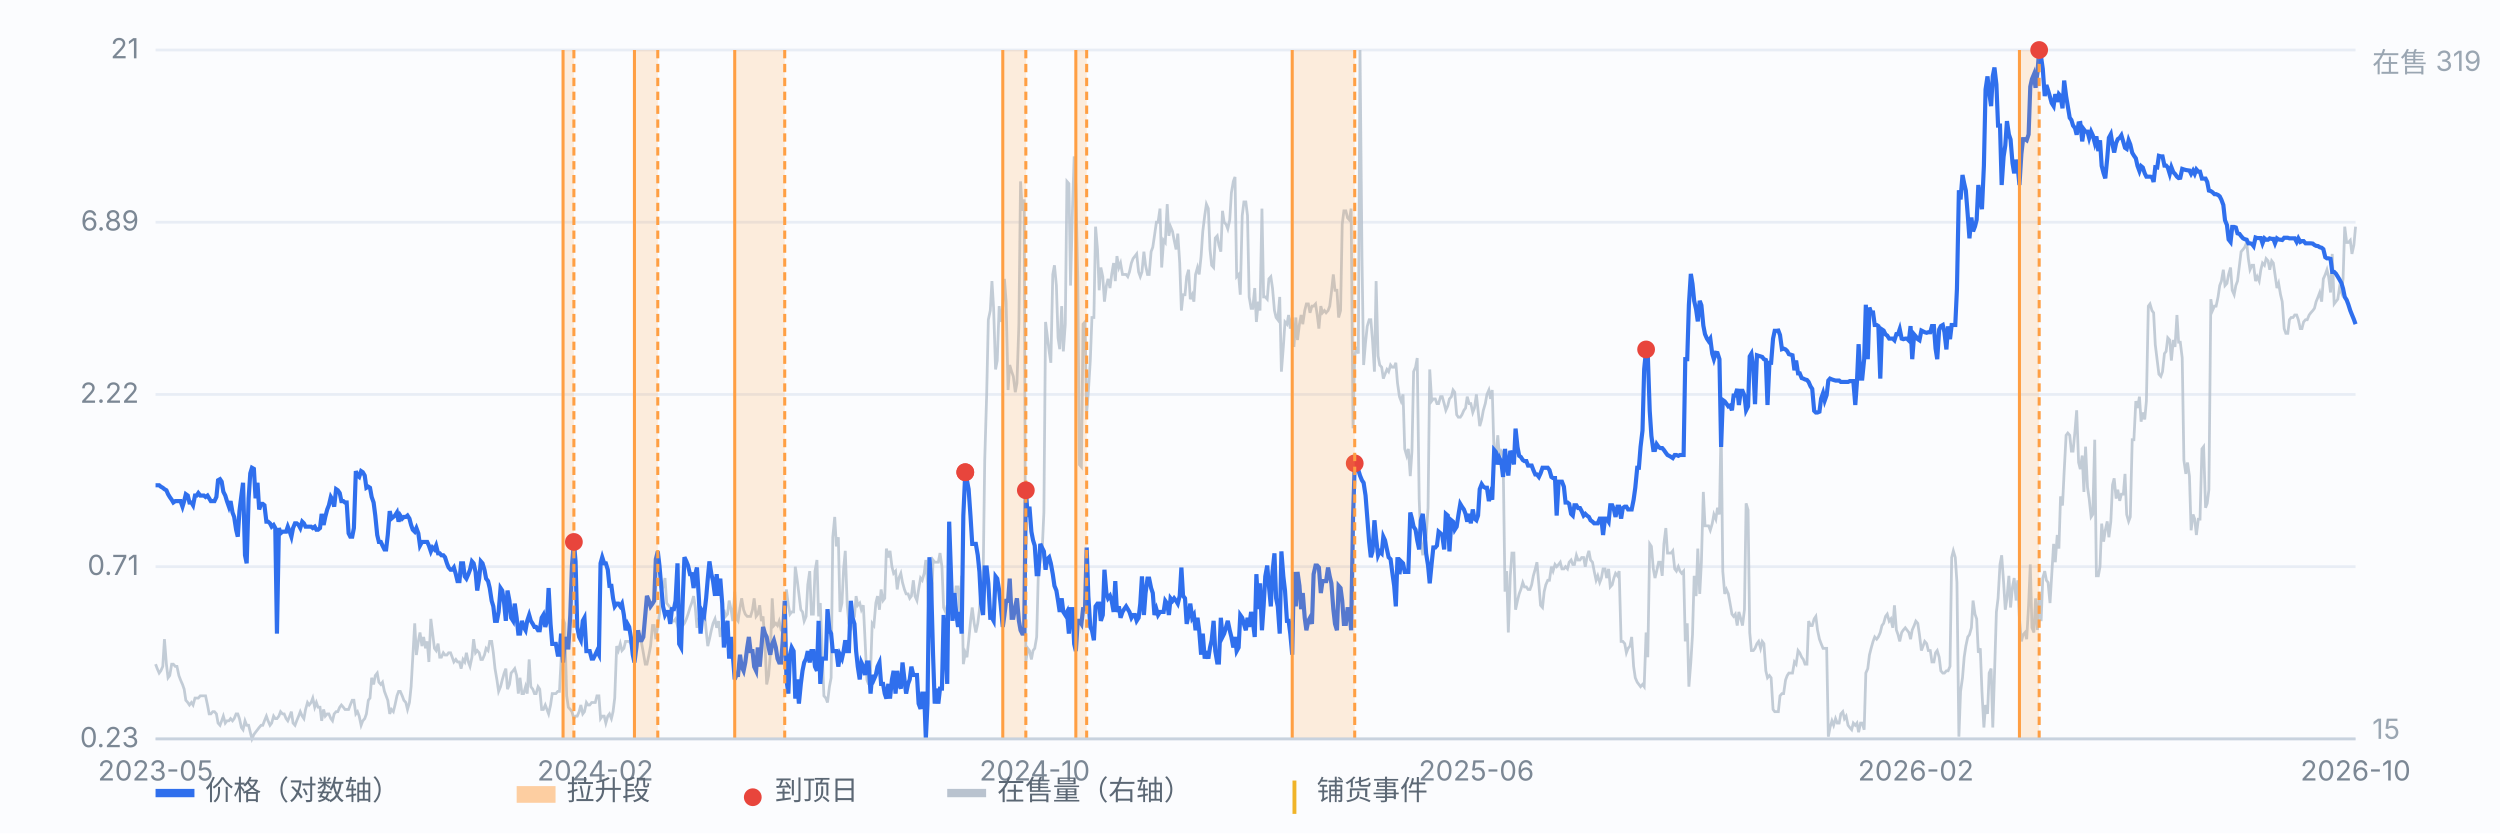
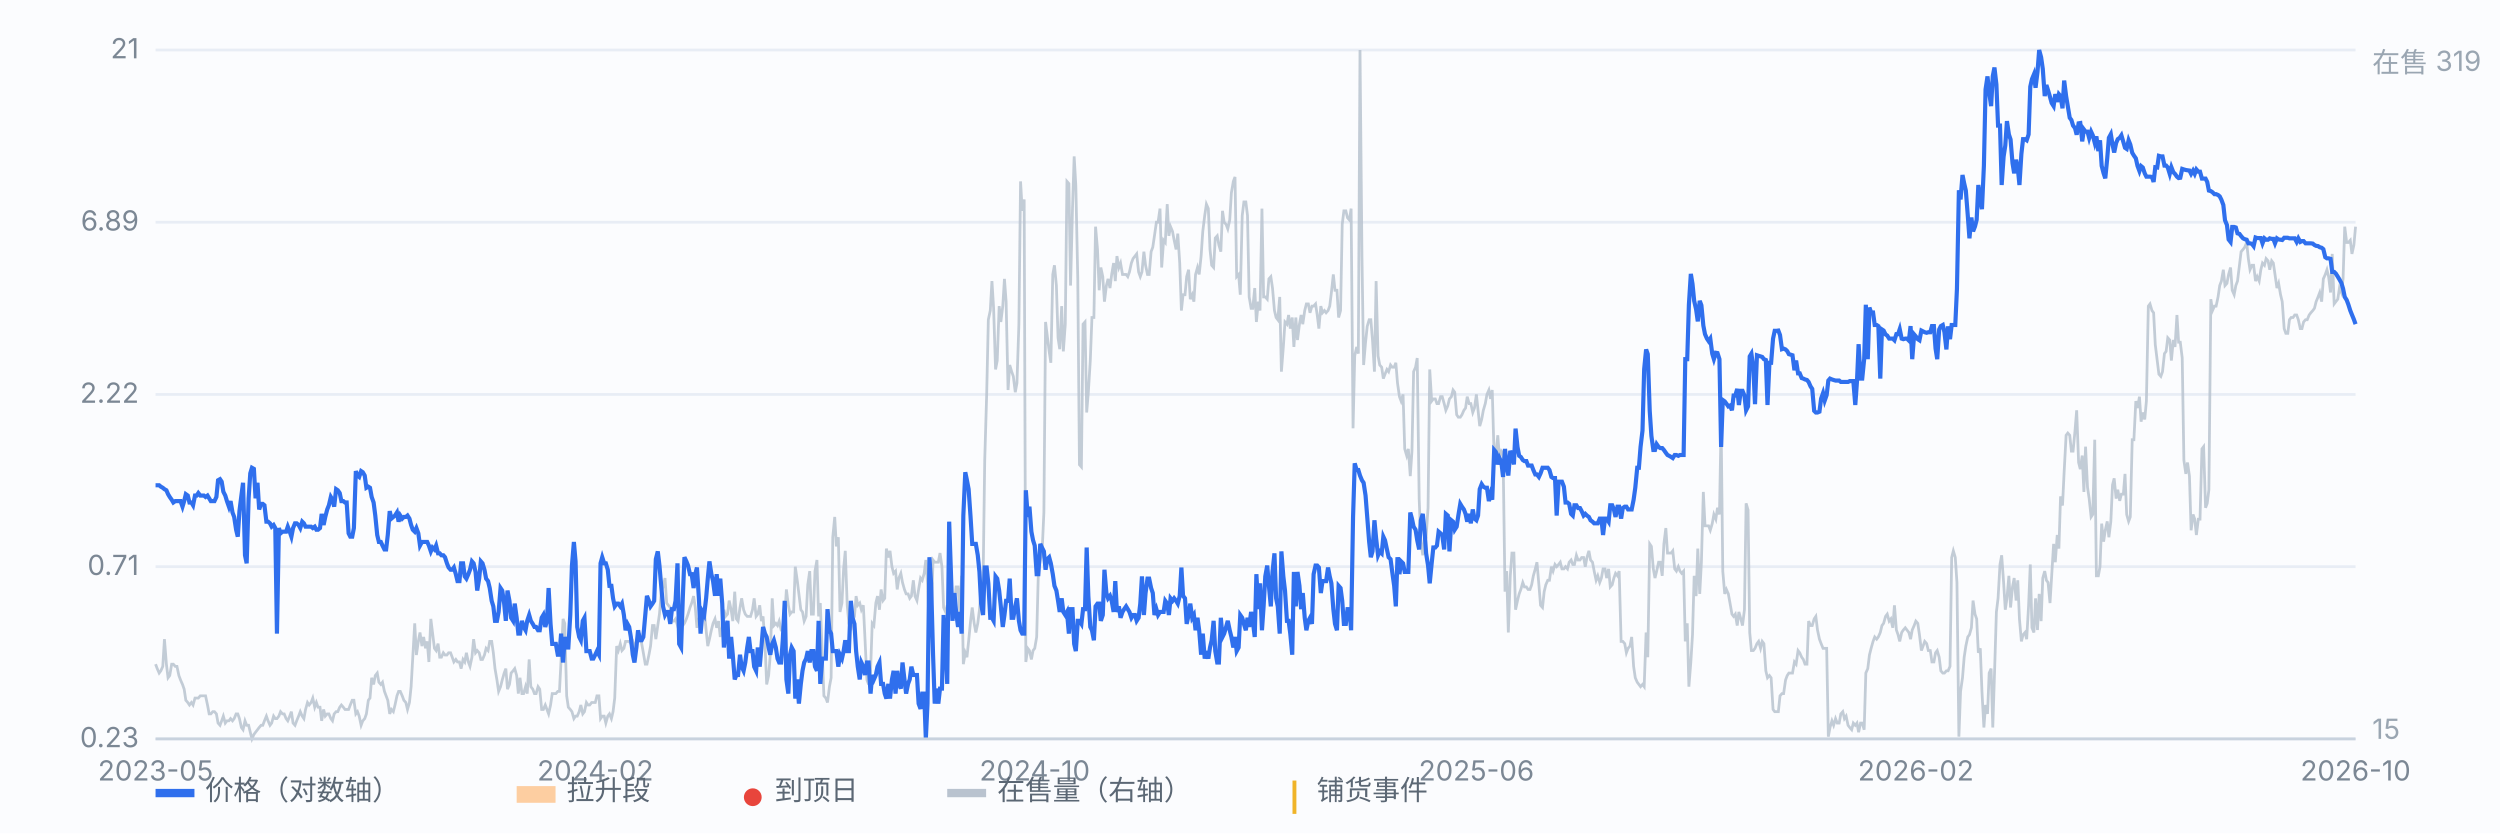
<svg xmlns="http://www.w3.org/2000/svg" viewBox="0 0 900 300" preserveAspectRatio="xMidYMid meet" style="width:100%;max-width:900px;height:auto;display:block" font-family="-apple-system,Segoe UI,Microsoft YaHei,sans-serif" font-size="10">
  <rect x="0" y="0" width="900" height="300" fill="#fbfcfe" />
  <line x1="56" y1="266.0" x2="848" y2="266.0" stroke="#e8edf5" stroke-width="1" />
  <text x="50" y="269.0" text-anchor="end" fill="#7b8794">0.23</text>
  <line x1="56" y1="204.0" x2="848" y2="204.0" stroke="#e8edf5" stroke-width="1" />
  <text x="50" y="207.0" text-anchor="end" fill="#7b8794">0.71</text>
  <line x1="56" y1="142.0" x2="848" y2="142.0" stroke="#e8edf5" stroke-width="1" />
  <text x="50" y="145.0" text-anchor="end" fill="#7b8794">2.22</text>
  <line x1="56" y1="80.0" x2="848" y2="80.0" stroke="#e8edf5" stroke-width="1" />
  <text x="50" y="83.0" text-anchor="end" fill="#7b8794">6.89</text>
  <line x1="56" y1="18.0" x2="848" y2="18.0" stroke="#e8edf5" stroke-width="1" />
  <text x="50" y="21.0" text-anchor="end" fill="#7b8794">21</text>
  <path d="M56.0 239.1 L56.6 240.7 L57.3 242.3 L57.9 241.5 L58.6 239.9 L59.2 230.1 L59.9 239.1 L60.5 244.0 L61.1 243.2 L61.8 239.1 L62.4 239.1 L63.1 239.9 L63.7 239.9 L64.4 243.2 L65.0 244.8 L65.7 246.4 L66.3 248.1 L66.9 252.1 L67.6 252.9 L68.2 253.8 L68.9 252.9 L69.5 253.8 L70.2 251.3 L70.8 251.3 L71.4 251.3 L72.1 250.5 L72.7 250.5 L73.4 250.5 L74.0 250.5 L74.7 253.8 L75.3 257.0 L75.9 257.0 L76.6 256.2 L77.2 256.2 L77.9 257.0 L78.5 260.3 L79.2 261.1 L79.8 259.5 L80.4 257.8 L81.1 260.3 L81.7 259.5 L82.4 259.5 L83.0 258.7 L83.7 259.5 L84.3 258.7 L85.0 257.0 L85.6 257.0 L86.2 258.7 L86.9 261.9 L87.5 262.7 L88.2 259.5 L88.8 261.1 L89.5 261.1 L90.1 263.6 L90.7 266.0 L91.4 264.4 L92.0 263.6 L92.7 262.7 L93.3 261.9 L94.0 261.1 L94.6 261.1 L95.2 259.5 L95.9 257.8 L96.5 259.5 L97.2 261.1 L97.8 260.3 L98.5 257.8 L99.1 258.7 L99.7 258.7 L100.4 257.8 L101.0 256.2 L101.7 257.0 L102.3 257.0 L103.0 258.7 L103.6 259.5 L104.3 257.8 L104.9 256.2 L105.5 260.3 L106.2 261.1 L106.8 259.5 L107.5 257.8 L108.1 256.2 L108.8 257.8 L109.4 258.7 L110.0 255.4 L110.7 252.9 L111.3 253.8 L112.0 252.9 L112.6 251.3 L113.3 254.6 L113.9 252.9 L114.5 254.6 L115.2 254.6 L115.8 259.5 L116.5 255.4 L117.1 257.8 L117.8 257.0 L118.4 257.0 L119.1 258.7 L119.7 259.5 L120.3 257.0 L121.0 256.2 L121.6 256.2 L122.3 254.6 L122.9 253.8 L123.6 254.6 L124.2 255.4 L124.8 255.4 L125.5 255.4 L126.1 253.8 L126.8 252.1 L127.4 252.1 L128.1 257.0 L128.7 256.2 L129.3 257.8 L130.0 261.1 L130.6 259.5 L131.3 258.7 L131.9 257.0 L132.6 252.1 L133.2 251.3 L133.8 244.0 L134.5 246.4 L135.1 243.2 L135.8 242.3 L136.4 245.6 L137.1 246.4 L137.7 245.6 L138.4 248.9 L139.0 250.5 L139.6 252.1 L140.3 257.0 L140.9 255.4 L141.6 256.2 L142.2 253.8 L142.9 250.5 L143.5 248.9 L144.1 248.9 L144.8 250.5 L145.4 252.1 L146.1 252.9 L146.7 255.4 L147.4 252.9 L148.0 247.2 L148.6 236.6 L149.3 224.4 L149.9 235.8 L150.6 230.9 L151.2 227.7 L151.9 232.6 L152.5 229.3 L153.2 233.4 L153.8 230.9 L154.4 238.3 L155.1 222.8 L155.7 227.7 L156.4 233.4 L157.0 234.2 L157.7 231.7 L158.3 236.6 L158.9 236.6 L159.6 235.0 L160.2 235.8 L160.9 235.8 L161.5 235.0 L162.2 235.0 L162.8 236.6 L163.4 238.3 L164.1 237.4 L164.7 238.3 L165.4 238.3 L166.0 240.7 L166.7 237.4 L167.3 238.3 L167.9 235.0 L168.6 238.3 L169.2 239.9 L169.9 236.6 L170.5 230.1 L171.2 235.0 L171.8 234.2 L172.5 235.0 L173.1 237.4 L173.7 237.4 L174.4 235.8 L175.0 233.4 L175.7 234.2 L176.3 230.9 L177.0 230.9 L177.6 235.0 L178.2 240.7 L178.9 244.8 L179.5 248.9 L180.2 247.2 L180.8 244.8 L181.5 242.3 L182.1 240.7 L182.7 248.1 L183.4 246.4 L184.0 242.3 L184.7 241.5 L185.3 240.7 L186.0 243.2 L186.6 249.7 L187.2 244.0 L187.9 249.7 L188.5 249.7 L189.2 247.2 L189.8 249.7 L190.5 237.4 L191.1 247.2 L191.8 248.1 L192.4 249.7 L193.0 249.7 L193.7 247.2 L194.3 248.1 L195.0 255.4 L195.6 255.4 L196.3 253.8 L196.9 255.4 L197.5 257.0 L198.2 253.8 L198.8 249.7 L199.5 249.7 L200.1 249.7 L200.8 248.9 L201.4 248.9 L202.0 237.4 L202.7 222.8 L203.3 224.4 L204.0 250.5 L204.6 254.6 L205.3 255.4 L205.9 256.2 L206.6 258.7 L207.2 257.8 L207.8 257.8 L208.5 256.2 L209.1 253.8 L209.8 257.0 L210.4 256.2 L211.1 252.9 L211.7 253.8 L212.3 253.8 L213.0 252.9 L213.6 252.9 L214.3 252.9 L214.9 250.5 L215.6 250.5 L216.2 258.7 L216.8 257.8 L217.5 257.8 L218.1 260.3 L218.8 257.8 L219.4 257.0 L220.1 258.7 L220.7 256.2 L221.3 251.3 L222.0 232.6 L222.6 234.2 L223.3 231.7 L223.9 234.2 L224.6 233.4 L225.2 230.9 L225.9 230.9 L226.5 230.9 L227.1 231.7 L227.8 230.9 L228.4 233.4 L229.1 230.9 L229.7 228.5 L230.4 228.5 L231.0 231.7 L231.6 235.0 L232.3 239.1 L232.9 239.1 L233.6 235.8 L234.2 232.6 L234.9 225.2 L235.5 225.2 L236.1 230.1 L236.8 225.2 L237.4 221.1 L238.1 213.0 L238.7 211.3 L239.4 208.1 L240.0 217.1 L240.6 217.9 L241.3 218.7 L241.9 223.6 L242.6 223.6 L243.2 222.8 L243.9 225.2 L244.5 222.8 L245.2 221.9 L245.8 225.2 L246.4 224.4 L247.1 222.8 L247.7 221.1 L248.4 218.7 L249.0 217.1 L249.7 214.6 L250.3 218.7 L250.9 226.0 L251.6 222.8 L252.2 222.8 L252.9 220.3 L253.5 219.5 L254.2 226.8 L254.8 232.6 L255.4 230.1 L256.1 226.8 L256.7 224.4 L257.4 222.8 L258.0 226.0 L258.7 223.6 L259.3 229.3 L260.0 226.0 L260.6 219.5 L261.2 221.9 L261.9 221.1 L262.5 216.2 L263.2 219.5 L263.8 223.6 L264.5 213.0 L265.1 222.8 L265.7 223.6 L266.4 218.7 L267.0 215.4 L267.7 219.5 L268.3 221.1 L269.0 221.9 L269.6 221.9 L270.2 221.9 L270.9 219.5 L271.5 215.4 L272.2 221.9 L272.8 221.1 L273.5 217.9 L274.1 223.6 L274.7 221.9 L275.4 231.7 L276.0 246.4 L276.7 243.2 L277.3 235.8 L278.0 215.4 L278.6 225.2 L279.3 224.4 L279.9 225.2 L280.5 223.6 L281.2 226.8 L281.8 226.8 L282.5 221.9 L283.1 212.2 L283.8 217.9 L284.4 221.1 L285.0 220.3 L285.7 220.3 L286.3 204.0 L287.0 208.9 L287.6 213.8 L288.3 219.5 L288.9 220.3 L289.5 223.6 L290.2 221.9 L290.8 210.5 L291.5 205.6 L292.1 221.1 L292.8 221.1 L293.4 205.6 L294.1 201.6 L294.7 221.9 L295.3 217.1 L296.0 235.0 L296.6 250.5 L297.3 251.3 L297.9 252.9 L298.6 247.2 L299.2 244.0 L299.8 193.4 L300.5 186.1 L301.1 196.7 L301.8 193.4 L302.4 220.3 L303.1 217.1 L303.7 204.8 L304.3 198.3 L305.0 217.9 L305.6 224.4 L306.3 226.8 L306.9 223.6 L307.6 221.9 L308.2 214.6 L308.8 217.9 L309.5 217.1 L310.1 219.5 L310.8 217.9 L311.4 230.1 L312.1 244.8 L312.7 246.4 L313.4 241.5 L314.0 224.4 L314.6 225.2 L315.3 217.1 L315.9 214.6 L316.6 219.5 L317.2 212.2 L317.9 216.2 L318.5 215.4 L319.1 197.5 L319.8 200.7 L320.4 198.3 L321.1 204.0 L321.7 206.4 L322.4 205.6 L323.0 212.2 L323.6 208.1 L324.3 206.4 L324.9 209.7 L325.6 212.2 L326.2 213.8 L326.9 213.8 L327.5 215.4 L328.1 214.6 L328.8 208.9 L329.4 214.6 L330.1 216.2 L330.7 212.2 L331.4 208.1 L332.0 208.9 L332.7 206.4 L333.3 201.6 L333.9 209.7 L334.6 228.5 L335.2 223.6 L335.9 201.6 L336.5 202.4 L337.2 202.4 L337.8 202.4 L338.4 199.1 L339.1 204.0 L339.7 218.7 L340.4 220.3 L341.0 217.9 L341.7 221.1 L342.3 217.9 L342.9 214.6 L343.6 217.1 L344.2 211.3 L344.9 211.3 L345.5 220.3 L346.2 207.3 L346.8 239.1 L347.5 235.0 L348.1 236.6 L348.7 230.9 L349.4 223.6 L350.0 218.7 L350.7 224.4 L351.3 227.7 L352.0 224.4 L352.6 219.5 L353.2 212.2 L353.9 209.7 L354.5 165.7 L355.2 142.0 L355.8 115.1 L356.5 111.8 L357.1 101.2 L357.7 111.0 L358.4 133.0 L359.0 129.8 L359.7 110.2 L360.3 115.9 L361.0 110.2 L361.6 100.4 L362.2 108.6 L362.9 140.4 L363.5 131.4 L364.2 133.8 L364.8 135.5 L365.5 141.2 L366.1 137.9 L366.8 116.7 L367.4 65.3 L368.0 75.9 L368.7 71.8 L369.3 238.3 L370.0 233.4 L370.6 234.2 L371.3 237.4 L371.9 234.2 L372.5 233.4 L373.2 229.3 L373.8 206.4 L374.5 201.6 L375.1 199.9 L375.8 184.4 L376.4 115.9 L377.0 120.8 L377.7 126.5 L378.3 130.6 L379.0 98.8 L379.6 95.5 L380.3 102.8 L380.9 121.6 L381.5 125.7 L382.2 110.2 L382.8 126.5 L383.5 116.7 L384.1 65.3 L384.8 66.1 L385.4 102.8 L386.1 75.1 L386.7 56.3 L387.3 66.9 L388.0 100.4 L388.6 167.3 L389.3 168.1 L389.9 116.7 L390.6 115.9 L391.2 148.5 L391.8 141.2 L392.5 129.8 L393.1 114.3 L393.8 114.3 L394.4 81.6 L395.1 89.8 L395.7 104.5 L396.3 96.3 L397.0 99.6 L397.6 108.6 L398.3 102.8 L398.9 100.4 L399.6 103.7 L400.2 98.8 L400.9 94.7 L401.5 101.2 L402.1 92.2 L402.8 96.3 L403.4 94.7 L404.1 98.8 L404.7 98.8 L405.4 98.8 L406.0 99.6 L406.6 97.9 L407.3 94.7 L407.9 93.1 L408.6 92.2 L409.2 91.4 L409.9 97.9 L410.5 99.6 L411.1 97.9 L411.8 90.6 L412.4 95.5 L413.1 98.8 L413.7 98.8 L414.4 90.6 L415.0 89.0 L415.6 84.9 L416.3 80.0 L416.9 80.0 L417.6 75.1 L418.2 96.3 L418.9 86.5 L419.5 87.3 L420.2 73.5 L420.8 84.9 L421.4 81.6 L422.1 83.3 L422.7 86.5 L423.4 89.8 L424.0 84.1 L424.7 94.7 L425.3 111.8 L425.9 106.1 L426.6 106.1 L427.2 99.6 L427.9 97.1 L428.5 107.7 L429.2 106.1 L429.8 108.6 L430.4 98.8 L431.1 96.3 L431.7 98.8 L432.4 92.2 L433.0 83.3 L433.7 77.6 L434.3 73.5 L435.0 75.1 L435.6 89.8 L436.2 95.5 L436.9 96.3 L437.5 85.7 L438.2 84.9 L438.8 88.2 L439.5 90.6 L440.1 75.9 L440.7 80.0 L441.4 80.8 L442.0 82.4 L442.7 79.2 L443.3 69.4 L444.0 65.3 L444.6 63.7 L445.2 99.6 L445.9 98.8 L446.5 106.1 L447.2 77.6 L447.8 72.7 L448.5 72.7 L449.1 77.6 L449.7 106.9 L450.4 111.0 L451.0 111.0 L451.7 103.7 L452.3 115.9 L453.0 108.6 L453.6 111.8 L454.3 75.1 L454.9 106.9 L455.5 106.9 L456.2 107.7 L456.8 100.4 L457.5 99.6 L458.1 103.7 L458.8 111.8 L459.4 114.3 L460.0 115.1 L460.7 106.9 L461.3 133.8 L462.0 124.9 L462.6 115.9 L463.3 116.7 L463.9 113.4 L464.5 118.3 L465.2 114.3 L465.8 124.9 L466.5 114.3 L467.1 122.4 L467.8 116.7 L468.4 113.4 L469.0 116.7 L469.7 111.8 L470.3 109.4 L471.0 109.4 L471.6 112.6 L472.3 110.2 L472.9 110.2 L473.6 109.4 L474.2 113.4 L474.8 118.3 L475.5 110.2 L476.1 112.6 L476.8 111.8 L477.4 112.6 L478.1 111.8 L478.7 110.2 L479.3 105.3 L480.0 98.8 L480.6 104.5 L481.3 104.5 L481.9 114.3 L482.6 111.8 L483.2 80.8 L483.8 75.9 L484.5 75.9 L485.1 78.4 L485.8 79.2 L486.4 75.1 L487.1 154.2 L487.7 128.1 L488.4 124.9 L489.0 127.3 L489.6 18.0 L490.3 92.2 L490.9 131.4 L491.6 123.2 L492.2 117.5 L492.9 115.1 L493.5 115.1 L494.1 122.4 L494.8 133.8 L495.4 101.2 L496.1 128.1 L496.7 131.4 L497.4 132.2 L498.0 136.3 L498.6 134.7 L499.3 133.0 L499.9 133.8 L500.6 131.4 L501.2 132.2 L501.9 132.2 L502.5 130.6 L503.1 137.9 L503.8 142.8 L504.4 144.4 L505.1 142.0 L505.7 161.6 L506.4 164.0 L507.0 161.6 L507.7 171.4 L508.3 162.4 L508.9 133.8 L509.6 132.2 L510.2 128.9 L510.9 179.5 L511.5 195.0 L512.2 199.9 L512.8 193.4 L513.4 193.4 L514.1 182.8 L514.7 133.0 L515.4 144.4 L516.0 143.6 L516.7 143.6 L517.3 145.3 L517.9 145.3 L518.6 142.8 L519.2 142.8 L519.9 145.3 L520.5 147.7 L521.2 146.1 L521.8 143.6 L522.5 142.8 L523.1 140.4 L523.7 141.2 L524.4 149.3 L525.0 150.2 L525.7 150.2 L526.3 149.3 L527.0 147.7 L527.6 146.9 L528.2 142.8 L528.9 145.3 L529.5 145.3 L530.2 148.5 L530.8 146.9 L531.5 142.0 L532.1 147.7 L532.7 153.4 L533.4 151.0 L534.0 147.7 L534.7 145.3 L535.3 142.0 L536.0 140.4 L536.6 143.6 L537.2 140.4 L537.9 164.8 L538.5 164.0 L539.2 156.7 L539.8 164.8 L540.5 162.4 L541.1 163.2 L541.8 213.0 L542.4 205.6 L543.0 227.7 L543.7 207.3 L544.3 199.1 L545.0 199.1 L545.6 219.5 L546.3 216.2 L546.9 213.8 L547.5 212.2 L548.2 209.7 L548.8 211.3 L549.5 211.3 L550.1 212.2 L550.8 212.2 L551.4 210.5 L552.0 207.3 L552.7 204.8 L553.3 202.4 L554.0 210.5 L554.6 217.9 L555.3 218.7 L555.9 213.0 L556.5 210.5 L557.2 208.9 L557.8 208.9 L558.5 204.0 L559.1 205.6 L559.8 203.2 L560.4 204.0 L561.1 203.2 L561.7 202.4 L562.3 204.8 L563.0 204.8 L563.6 204.0 L564.3 204.8 L564.9 202.4 L565.6 201.6 L566.2 203.2 L566.8 203.2 L567.5 199.9 L568.1 201.6 L568.8 201.6 L569.4 200.7 L570.1 200.7 L570.7 204.0 L571.3 200.7 L572.0 198.3 L572.6 201.6 L573.3 202.4 L573.9 205.6 L574.6 208.9 L575.2 207.3 L575.9 209.7 L576.5 208.1 L577.1 204.8 L577.8 204.8 L578.4 208.1 L579.1 204.8 L579.7 211.3 L580.4 210.5 L581.0 208.1 L581.6 206.4 L582.3 207.3 L582.9 205.6 L583.6 230.9 L584.2 230.9 L584.9 231.7 L585.5 235.0 L586.1 233.4 L586.8 232.6 L587.4 229.3 L588.1 239.9 L588.7 244.0 L589.4 245.6 L590.0 246.4 L590.6 247.2 L591.3 246.4 L591.9 247.2 L592.6 227.7 L593.2 236.6 L593.9 195.8 L594.5 196.7 L595.2 204.8 L595.8 208.1 L596.4 205.6 L597.1 202.4 L597.7 202.4 L598.4 207.3 L599.0 195.8 L599.7 190.1 L600.3 199.1 L600.9 199.1 L601.6 199.1 L602.2 198.3 L602.9 204.8 L603.5 205.6 L604.2 204.0 L604.8 205.6 L605.4 206.4 L606.1 205.6 L606.7 230.9 L607.4 224.4 L608.0 247.2 L608.7 238.3 L609.3 228.5 L609.9 207.3 L610.6 214.6 L611.2 197.5 L611.9 213.8 L612.5 202.4 L613.2 177.1 L613.8 189.3 L614.5 189.3 L615.1 189.3 L615.7 190.9 L616.4 188.5 L617.0 185.2 L617.7 186.9 L618.3 182.8 L619.0 185.2 L619.6 152.6 L620.2 205.6 L620.9 213.8 L621.5 212.2 L622.2 213.8 L622.8 217.1 L623.5 221.1 L624.1 221.9 L624.7 221.1 L625.4 225.2 L626.0 220.3 L626.7 222.8 L627.3 225.2 L628.0 219.5 L628.6 181.2 L629.3 183.6 L629.9 227.7 L630.5 234.2 L631.2 234.2 L631.8 233.4 L632.5 231.7 L633.1 230.9 L633.8 233.4 L634.4 230.9 L635.0 231.7 L635.7 241.5 L636.3 244.0 L637.0 243.2 L637.6 244.0 L638.3 255.4 L638.9 256.2 L639.5 256.2 L640.2 256.2 L640.8 250.5 L641.5 249.7 L642.1 249.7 L642.8 244.8 L643.4 243.2 L644.0 242.3 L644.7 242.3 L645.3 242.3 L646.0 238.3 L646.6 239.1 L647.3 234.2 L647.9 235.0 L648.6 236.6 L649.2 237.4 L649.8 239.1 L650.5 239.1 L651.1 223.6 L651.8 225.2 L652.4 225.2 L653.1 222.8 L653.7 221.9 L654.3 226.8 L655.0 230.1 L655.6 231.7 L656.3 233.4 L656.9 233.4 L657.6 233.4 L658.2 265.2 L658.8 261.9 L659.5 259.5 L660.1 261.1 L660.8 258.7 L661.4 260.3 L662.1 260.3 L662.7 257.0 L663.4 256.2 L664.0 258.7 L664.6 257.8 L665.3 261.1 L665.9 261.9 L666.6 262.7 L667.2 260.3 L667.9 261.1 L668.5 260.3 L669.1 263.6 L669.8 260.3 L670.4 260.3 L671.1 262.7 L671.7 242.3 L672.4 240.7 L673.0 235.8 L673.6 233.4 L674.3 230.9 L674.9 229.3 L675.6 230.1 L676.2 229.3 L676.9 227.7 L677.5 225.2 L678.1 224.4 L678.8 221.9 L679.4 221.1 L680.1 223.6 L680.7 222.8 L681.4 226.0 L682.0 217.9 L682.7 226.8 L683.3 228.5 L683.9 230.9 L684.6 227.7 L685.2 226.8 L685.9 226.0 L686.5 226.8 L687.2 227.7 L687.8 230.1 L688.4 226.8 L689.1 225.2 L689.7 223.6 L690.4 224.4 L691.0 228.5 L691.7 234.2 L692.3 232.6 L692.9 230.9 L693.6 231.7 L694.2 234.2 L694.9 234.2 L695.5 238.3 L696.2 238.3 L696.8 235.0 L697.4 234.2 L698.1 236.6 L698.7 241.5 L699.4 242.3 L700.0 242.3 L700.7 241.5 L701.3 241.5 L702.0 239.9 L702.6 200.7 L703.2 198.3 L703.9 200.7 L704.5 209.7 L705.2 265.2 L705.8 248.9 L706.5 244.0 L707.1 236.6 L707.7 232.6 L708.4 229.3 L709.0 228.5 L709.7 226.0 L710.3 216.2 L711.0 221.1 L711.6 222.8 L712.2 235.0 L712.9 233.4 L713.5 248.9 L714.2 261.9 L714.8 253.8 L715.5 257.0 L716.1 242.3 L716.8 240.7 L717.4 261.9 L718.0 243.2 L718.7 220.3 L719.3 215.4 L720.0 203.2 L720.6 199.9 L721.3 209.7 L721.9 219.5 L722.5 215.4 L723.2 207.3 L723.8 218.7 L724.5 211.3 L725.1 208.1 L725.8 216.2 L726.4 208.9 L727.0 222.8 L727.7 230.9 L728.3 228.5 L729.0 227.7 L729.6 230.1 L730.3 217.9 L730.9 203.2 L731.5 226.0 L732.2 227.7 L732.8 215.4 L733.5 226.8 L734.1 213.8 L734.8 223.6 L735.4 208.1 L736.1 205.6 L736.7 208.9 L737.3 209.7 L738.0 217.1 L738.6 207.3 L739.3 195.8 L739.9 202.4 L740.6 192.6 L741.2 197.5 L741.8 178.7 L742.5 182.0 L743.1 169.7 L743.8 156.7 L744.4 155.9 L745.1 156.7 L745.7 162.4 L746.3 162.4 L747.0 155.1 L747.6 147.7 L748.3 166.5 L748.9 168.9 L749.6 164.0 L750.2 177.1 L750.8 160.8 L751.5 175.4 L752.1 179.5 L752.8 186.1 L753.4 185.2 L754.1 158.3 L754.7 207.3 L755.4 207.3 L756.0 204.0 L756.6 188.5 L757.3 195.0 L757.9 190.9 L758.6 187.7 L759.2 193.4 L759.9 187.7 L760.5 174.6 L761.1 172.2 L761.8 179.5 L762.4 176.3 L763.1 180.3 L763.7 177.9 L764.4 177.9 L765.0 170.6 L765.6 185.2 L766.3 187.7 L766.9 186.1 L767.6 158.3 L768.2 158.3 L768.9 144.4 L769.5 146.9 L770.2 142.8 L770.8 151.8 L771.4 148.5 L772.1 151.0 L772.7 144.4 L773.4 110.2 L774.0 109.4 L774.7 111.8 L775.3 112.6 L775.9 124.1 L776.6 129.8 L777.2 134.7 L777.9 135.5 L778.5 133.8 L779.2 127.3 L779.8 126.5 L780.4 121.6 L781.1 122.4 L781.7 129.8 L782.4 122.4 L783.0 124.9 L783.7 113.4 L784.3 123.2 L784.9 123.2 L785.6 128.9 L786.2 165.7 L786.9 170.6 L787.5 166.5 L788.2 171.4 L788.8 190.9 L789.5 185.2 L790.1 186.9 L790.7 192.6 L791.4 186.9 L792.0 186.9 L792.7 161.6 L793.3 160.8 L794.0 182.8 L794.6 181.2 L795.2 176.3 L795.9 107.7 L796.5 111.8 L797.2 110.2 L797.8 110.2 L798.5 106.9 L799.1 102.8 L799.7 101.2 L800.4 97.1 L801.0 102.8 L801.7 102.0 L802.3 98.8 L803.0 96.3 L803.6 104.5 L804.3 106.1 L804.9 102.8 L805.5 101.2 L806.2 95.5 L806.8 90.6 L807.5 89.8 L808.1 89.0 L808.8 87.3 L809.4 93.1 L810.0 97.1 L810.7 95.5 L811.3 95.5 L812.0 101.2 L812.6 99.6 L813.3 101.2 L813.9 97.1 L814.5 94.7 L815.2 95.5 L815.8 93.1 L816.5 93.9 L817.1 97.1 L817.8 93.9 L818.4 94.7 L819.0 98.8 L819.7 103.7 L820.3 102.0 L821.0 106.1 L821.6 108.6 L822.3 118.3 L822.9 120.0 L823.6 120.0 L824.2 115.1 L824.8 114.3 L825.5 114.3 L826.1 113.4 L826.8 113.4 L827.4 115.1 L828.1 118.3 L828.7 118.3 L829.3 115.9 L830.0 115.1 L830.6 115.1 L831.3 113.4 L831.9 112.6 L832.6 111.8 L833.2 111.0 L833.8 108.6 L834.5 106.9 L835.1 105.3 L835.8 108.6 L836.4 100.4 L837.1 98.8 L837.7 97.1 L838.3 99.6 L839.0 105.3 L839.6 91.4 L840.3 109.4 L840.9 108.6 L841.6 107.7 L842.2 103.7 L842.9 105.3 L843.5 100.4 L844.1 81.6 L844.8 87.3 L845.4 87.3 L846.1 86.5 L846.7 91.4 L847.4 88.2 L848.0 81.6" fill="none" stroke="#b9c3cf" stroke-width="1" opacity="0.85" />
  <text x="854" y="26" fill="#9aa6b2">在售 319</text>
  <text x="854" y="266" fill="#9aa6b2">15</text>
  <path d="M56.0 174.7 L56.6 174.7 L57.3 174.7 L57.9 175.2 L58.6 175.6 L59.2 176.1 L59.9 176.5 L60.5 177.9 L61.1 178.9 L61.8 179.9 L62.4 180.9 L63.1 180.4 L63.7 180.4 L64.4 180.4 L65.0 180.4 L65.7 182.4 L66.3 180.4 L66.9 177.9 L67.6 178.4 L68.2 180.9 L68.9 180.9 L69.5 181.9 L70.2 178.4 L70.8 178.4 L71.4 177.5 L72.1 178.4 L72.7 178.4 L73.4 178.4 L74.0 178.9 L74.7 178.4 L75.3 179.4 L75.9 180.4 L76.6 180.4 L77.2 180.4 L77.9 178.9 L78.5 172.9 L79.2 172.5 L79.8 173.4 L80.4 177.0 L81.1 178.4 L81.7 180.4 L82.4 182.4 L83.0 180.4 L83.7 184.5 L84.3 186.1 L85.0 190.7 L85.6 193.2 L86.2 184.0 L86.9 178.4 L87.5 173.8 L88.2 199.9 L88.8 202.8 L89.5 179.4 L90.1 170.4 L90.7 168.4 L91.4 168.8 L92.0 179.4 L92.7 173.8 L93.3 183.4 L94.0 181.4 L94.6 181.4 L95.2 181.9 L95.9 187.8 L96.5 187.8 L97.2 188.4 L97.8 189.6 L98.5 189.0 L99.1 190.1 L99.7 228.1 L100.4 190.1 L101.0 192.0 L101.7 191.4 L102.3 191.4 L103.0 191.4 L103.6 189.6 L104.3 191.4 L104.9 193.2 L105.5 190.1 L106.2 188.4 L106.8 188.4 L107.5 189.0 L108.1 190.1 L108.8 187.8 L109.4 188.4 L110.0 189.6 L110.7 189.6 L111.3 189.6 L112.0 189.6 L112.6 190.1 L113.3 189.6 L113.9 190.7 L114.5 190.7 L115.2 190.1 L115.8 185.0 L116.5 189.0 L117.1 186.1 L117.8 183.4 L118.4 181.9 L119.1 178.9 L119.7 179.9 L120.3 182.4 L121.0 176.1 L121.6 176.5 L122.3 177.5 L122.9 180.4 L123.6 180.4 L124.2 180.9 L124.8 180.9 L125.5 192.0 L126.1 193.2 L126.8 193.2 L127.4 190.1 L128.1 169.6 L128.7 171.2 L129.3 171.7 L130.0 169.6 L130.6 170.0 L131.3 171.2 L131.9 175.6 L132.6 175.2 L133.2 175.6 L133.8 178.9 L134.5 180.9 L135.1 185.6 L135.8 192.6 L136.4 195.1 L137.1 195.1 L137.7 196.4 L138.4 197.8 L139.0 197.8 L139.6 192.6 L140.3 184.0 L140.9 186.7 L141.6 186.1 L142.2 185.6 L142.9 184.5 L143.5 187.8 L144.1 185.6 L144.8 186.7 L145.4 186.1 L146.1 186.1 L146.7 185.6 L147.4 186.7 L148.0 189.0 L148.6 190.7 L149.3 191.4 L149.9 190.1 L150.6 192.0 L151.2 196.4 L151.9 195.1 L152.5 195.1 L153.2 195.1 L153.8 195.1 L154.4 196.4 L155.1 198.5 L155.7 197.1 L156.4 197.8 L157.0 196.4 L157.7 199.2 L158.3 199.2 L158.9 199.9 L159.6 199.9 L160.2 200.6 L160.9 202.8 L161.5 204.3 L162.2 205.1 L162.8 205.1 L163.4 204.3 L164.1 206.7 L164.7 209.2 L165.4 209.2 L166.0 202.8 L166.7 202.8 L167.3 207.5 L167.9 208.3 L168.6 206.7 L169.2 205.1 L169.9 202.1 L170.5 202.8 L171.2 205.9 L171.8 212.6 L172.5 208.3 L173.1 202.1 L173.7 202.8 L174.4 205.1 L175.0 208.3 L175.7 209.2 L176.3 211.7 L177.0 216.3 L177.6 218.3 L178.2 223.5 L178.9 223.5 L179.5 220.3 L180.2 211.7 L180.8 212.6 L181.5 217.3 L182.1 223.5 L182.7 212.6 L183.4 216.3 L184.0 222.4 L184.7 223.5 L185.3 217.3 L186.0 222.4 L186.6 228.1 L187.2 228.1 L187.9 223.5 L188.5 225.7 L189.2 226.9 L189.8 223.5 L190.5 221.4 L191.1 223.5 L191.8 224.6 L192.4 225.7 L193.0 225.7 L193.7 226.9 L194.3 226.9 L195.0 222.4 L195.6 221.4 L196.3 225.7 L196.9 223.5 L197.5 211.7 L198.2 224.6 L198.8 231.8 L199.5 231.8 L200.1 231.8 L200.8 235.7 L201.4 235.7 L202.0 228.1 L202.7 238.5 L203.3 229.3 L204.0 233.1 L204.6 233.1 L205.3 221.4 L205.9 203.6 L206.6 195.1 L207.2 202.1 L207.8 225.7 L208.5 229.3 L209.1 230.5 L209.8 223.5 L210.4 222.4 L211.1 234.4 L211.7 234.4 L212.3 234.4 L213.0 237.1 L213.6 237.1 L214.3 235.7 L214.9 234.4 L215.6 235.7 L216.2 202.8 L216.8 200.6 L217.5 202.8 L218.1 202.8 L218.8 205.1 L219.4 210.9 L220.1 210.9 L220.7 215.4 L221.3 218.3 L222.0 217.3 L222.6 217.3 L223.3 218.3 L223.9 217.3 L224.6 221.4 L225.2 226.9 L225.9 224.6 L226.5 225.7 L227.1 229.3 L227.8 235.7 L228.4 238.5 L229.1 233.1 L229.7 226.9 L230.4 230.5 L231.0 230.5 L231.6 229.3 L232.3 221.4 L232.9 214.5 L233.6 216.3 L234.2 218.3 L234.9 217.3 L235.5 216.3 L236.1 201.3 L236.8 198.5 L237.4 203.6 L238.1 211.7 L238.7 218.3 L239.4 221.4 L240.0 220.3 L240.6 220.3 L241.3 224.6 L241.9 219.3 L242.6 219.3 L243.2 216.3 L243.9 202.8 L244.5 231.8 L245.2 233.1 L245.8 215.4 L246.4 200.6 L247.1 202.1 L247.7 203.6 L248.4 206.7 L249.0 206.7 L249.7 211.7 L250.3 206.7 L250.9 204.3 L251.6 215.4 L252.2 228.1 L252.9 220.3 L253.5 221.4 L254.2 215.4 L254.8 208.3 L255.4 202.1 L256.1 206.7 L256.7 209.2 L257.4 214.5 L258.0 206.7 L258.7 214.5 L259.3 208.3 L260.0 217.3 L260.6 233.1 L261.2 226.9 L261.9 223.5 L262.5 237.1 L263.2 229.3 L263.8 235.7 L264.5 244.6 L265.1 243.0 L265.7 243.0 L266.4 235.7 L267.0 240.0 L267.7 241.5 L268.3 238.5 L269.0 233.1 L269.6 229.3 L270.2 234.4 L270.9 234.4 L271.5 240.0 L272.2 241.5 L272.8 233.1 L273.5 240.0 L274.1 233.1 L274.7 225.7 L275.4 228.1 L276.0 229.3 L276.7 233.1 L277.3 235.7 L278.0 231.8 L278.6 230.5 L279.3 233.1 L279.9 237.1 L280.5 238.5 L281.2 238.5 L281.8 230.5 L282.5 216.3 L283.1 244.6 L283.8 249.7 L284.4 235.7 L285.0 233.1 L285.7 234.4 L286.3 251.5 L287.0 244.6 L287.6 253.3 L288.3 246.2 L288.9 241.5 L289.5 238.5 L290.2 237.1 L290.8 234.4 L291.5 238.5 L292.1 234.4 L292.8 234.4 L293.4 240.0 L294.1 241.5 L294.7 223.5 L295.3 246.2 L296.0 237.1 L296.6 237.1 L297.3 237.1 L297.9 219.3 L298.6 226.9 L299.2 228.1 L299.8 234.4 L300.5 234.4 L301.1 234.4 L301.8 240.0 L302.4 235.7 L303.1 237.1 L303.7 234.4 L304.3 230.5 L305.0 234.4 L305.6 234.4 L306.3 216.3 L306.9 222.4 L307.6 224.6 L308.2 234.4 L308.8 240.0 L309.5 244.6 L310.1 238.5 L310.8 240.0 L311.4 243.0 L312.1 238.5 L312.7 238.5 L313.4 249.7 L314.0 243.0 L314.6 244.6 L315.3 243.0 L315.9 240.0 L316.6 238.5 L317.2 246.2 L317.9 246.2 L318.5 249.7 L319.1 251.5 L319.8 246.2 L320.4 251.5 L321.1 244.6 L321.7 241.5 L322.4 249.7 L323.0 241.5 L323.6 246.2 L324.3 247.9 L324.9 238.5 L325.6 244.6 L326.2 249.7 L326.9 246.2 L327.5 244.6 L328.1 240.0 L328.8 243.0 L329.4 243.0 L330.1 243.0 L330.7 253.3 L331.4 255.2 L332.0 249.7 L332.7 249.7 L333.3 266.0 L333.9 253.3 L334.6 200.6 L335.2 210.0 L335.9 235.7 L336.5 253.3 L337.2 247.9 L337.8 253.3 L338.4 247.9 L339.1 247.9 L339.7 221.4 L340.4 233.1 L341.0 246.2 L341.7 187.8 L342.3 205.1 L342.9 223.5 L343.6 213.5 L344.2 220.3 L344.9 225.7 L345.5 220.3 L346.2 228.1 L346.8 185.6 L347.5 170.0 L348.1 172.9 L348.7 176.1 L349.4 186.1 L350.0 195.8 L350.7 195.8 L351.3 195.8 L352.0 199.9 L352.6 205.9 L353.2 217.3 L353.9 221.4 L354.5 204.3 L355.2 204.3 L355.8 210.0 L356.5 222.4 L357.1 222.4 L357.7 223.5 L358.4 207.5 L359.0 208.3 L359.7 212.6 L360.3 218.3 L361.0 225.7 L361.6 221.4 L362.2 216.3 L362.9 216.3 L363.5 208.3 L364.2 222.4 L364.8 222.4 L365.5 218.3 L366.1 215.4 L366.8 223.5 L367.4 226.9 L368.0 228.1 L368.7 228.1 L369.3 176.5 L370.0 186.1 L370.6 182.4 L371.3 191.4 L371.9 194.5 L372.5 196.4 L373.2 206.7 L373.8 206.7 L374.5 195.8 L375.1 197.1 L375.8 198.5 L376.4 205.1 L377.0 201.3 L377.7 200.6 L378.3 202.8 L379.0 206.7 L379.6 210.9 L380.3 212.6 L380.9 216.3 L381.5 220.3 L382.2 215.4 L382.8 220.3 L383.5 221.4 L384.1 220.3 L384.8 228.1 L385.4 219.3 L386.1 219.3 L386.7 231.8 L387.3 234.4 L388.0 223.5 L388.6 223.5 L389.3 224.6 L389.9 219.3 L390.6 219.3 L391.2 197.1 L391.8 214.5 L392.5 225.7 L393.1 226.9 L393.8 230.5 L394.4 218.3 L395.1 217.3 L395.7 217.3 L396.3 223.5 L397.0 221.4 L397.6 205.1 L398.3 213.5 L398.9 215.4 L399.6 214.5 L400.2 216.3 L400.9 220.3 L401.5 209.2 L402.1 220.3 L402.8 218.3 L403.4 222.4 L404.1 220.3 L404.7 219.3 L405.4 218.3 L406.0 219.3 L406.6 220.3 L407.3 222.4 L407.9 221.4 L408.6 221.4 L409.2 223.5 L409.9 222.4 L410.5 217.3 L411.1 207.5 L411.8 221.4 L412.4 213.5 L413.1 208.3 L413.7 208.3 L414.4 211.7 L415.0 213.5 L415.6 221.4 L416.3 219.3 L416.9 221.4 L417.6 220.3 L418.2 220.3 L418.9 220.3 L419.5 216.3 L420.2 217.3 L420.8 221.4 L421.4 215.4 L422.1 216.3 L422.7 215.4 L423.4 216.3 L424.0 217.3 L424.7 214.5 L425.3 204.3 L425.9 214.5 L426.6 215.4 L427.2 224.6 L427.9 221.4 L428.5 217.3 L429.2 222.4 L429.8 221.4 L430.4 226.9 L431.1 222.4 L431.7 226.9 L432.4 235.7 L433.0 228.1 L433.7 237.1 L434.3 234.4 L435.0 237.1 L435.6 233.1 L436.2 230.5 L436.9 223.5 L437.5 234.4 L438.2 238.5 L438.8 238.5 L439.5 222.4 L440.1 229.3 L440.7 228.1 L441.4 225.7 L442.0 223.5 L442.7 226.9 L443.3 229.3 L444.0 233.1 L444.6 229.3 L445.2 234.4 L445.9 233.1 L446.5 221.4 L447.2 222.4 L447.8 224.6 L448.5 226.9 L449.1 222.4 L449.7 225.7 L450.4 220.3 L451.0 223.5 L451.7 229.3 L452.3 206.7 L453.0 219.3 L453.6 210.0 L454.3 226.9 L454.9 218.3 L455.5 207.5 L456.2 203.6 L456.8 210.9 L457.5 218.3 L458.1 205.9 L458.8 199.2 L459.4 215.4 L460.0 218.3 L460.7 228.1 L461.3 198.5 L462.0 207.5 L462.6 212.6 L463.3 223.5 L463.9 223.5 L464.5 228.1 L465.2 235.7 L465.8 205.9 L466.5 218.3 L467.1 205.9 L467.8 210.9 L468.4 219.3 L469.0 213.5 L469.7 222.4 L470.3 226.9 L471.0 223.5 L471.6 222.4 L472.3 224.6 L472.9 206.7 L473.6 203.6 L474.2 203.6 L474.8 204.3 L475.5 213.5 L476.1 209.2 L476.8 209.2 L477.4 209.2 L478.1 204.3 L478.7 207.5 L479.3 210.0 L480.0 219.3 L480.6 224.6 L481.3 226.9 L481.9 210.9 L482.6 211.7 L483.2 216.3 L483.8 224.6 L484.5 224.6 L485.1 219.3 L485.8 219.3 L486.4 226.9 L487.1 186.1 L487.7 166.8 L488.4 169.2 L489.0 169.2 L489.6 171.2 L490.3 172.9 L490.9 173.8 L491.6 178.4 L492.2 186.1 L492.9 195.1 L493.5 200.6 L494.1 198.5 L494.8 187.3 L495.4 193.8 L496.1 199.9 L496.7 198.5 L497.4 199.2 L498.0 193.2 L498.6 194.5 L499.3 197.8 L499.9 200.6 L500.6 201.3 L501.2 205.9 L501.9 210.9 L502.5 218.3 L503.1 200.6 L503.8 206.7 L504.4 202.1 L505.1 202.8 L505.7 205.9 L506.4 205.9 L507.0 205.9 L507.7 184.5 L508.3 186.7 L508.9 189.6 L509.6 190.7 L510.2 194.5 L510.9 197.8 L511.5 187.3 L512.2 185.0 L512.8 190.7 L513.4 199.2 L514.1 203.6 L514.7 210.0 L515.4 202.8 L516.0 197.1 L516.7 197.1 L517.3 196.4 L517.9 191.4 L518.6 192.0 L519.2 192.6 L519.9 197.8 L520.5 185.0 L521.2 185.6 L521.8 198.5 L522.5 187.3 L523.1 187.8 L523.7 190.7 L524.4 189.6 L525.0 185.6 L525.7 181.4 L526.3 182.4 L527.0 183.4 L527.6 185.0 L528.2 187.8 L528.9 185.0 L529.5 188.4 L530.2 183.4 L530.8 186.7 L531.5 187.3 L532.1 185.6 L532.7 176.1 L533.4 174.3 L534.0 175.2 L534.7 175.6 L535.3 175.6 L536.0 180.4 L536.6 177.9 L537.2 179.9 L537.9 162.0 L538.5 162.7 L539.2 167.2 L539.8 164.9 L540.5 166.4 L541.1 171.7 L541.8 161.6 L542.4 167.6 L543.0 171.2 L543.7 162.3 L544.3 163.8 L545.0 167.2 L545.6 154.3 L546.3 160.9 L546.9 164.1 L547.5 164.5 L548.2 165.6 L548.8 166.0 L549.5 166.0 L550.1 167.6 L550.8 167.6 L551.4 167.6 L552.0 169.2 L552.7 170.8 L553.3 170.8 L554.0 171.7 L554.6 170.4 L555.3 168.4 L555.9 168.4 L556.5 168.4 L557.2 168.4 L557.8 169.2 L558.5 171.7 L559.1 172.1 L559.8 172.1 L560.4 185.6 L561.1 173.4 L561.7 173.4 L562.3 173.4 L563.0 175.2 L563.6 180.9 L564.3 180.9 L564.9 181.4 L565.6 185.0 L566.2 185.6 L566.8 181.9 L567.5 181.9 L568.1 182.9 L568.8 182.9 L569.4 184.0 L570.1 185.6 L570.7 185.0 L571.3 185.6 L572.0 186.1 L572.6 187.3 L573.3 187.8 L573.9 188.4 L574.6 188.4 L575.2 188.4 L575.9 186.7 L576.5 186.7 L577.1 192.6 L577.8 186.7 L578.4 186.7 L579.1 187.8 L579.7 181.9 L580.4 181.9 L581.0 183.4 L581.6 186.1 L582.3 182.4 L582.9 182.4 L583.6 186.7 L584.2 182.9 L584.9 182.4 L585.5 182.4 L586.1 183.4 L586.8 183.4 L587.4 183.4 L588.1 179.9 L588.7 175.6 L589.4 168.4 L590.0 168.4 L590.6 160.9 L591.3 155.0 L591.9 132.9 L592.6 125.8 L593.2 127.5 L593.9 147.9 L594.5 156.9 L595.2 162.0 L595.8 162.0 L596.4 159.9 L597.1 160.9 L597.7 161.3 L598.4 161.3 L599.0 162.0 L599.7 163.0 L600.3 163.8 L600.9 164.1 L601.6 164.5 L602.2 164.9 L602.9 163.8 L603.5 163.8 L604.2 164.1 L604.8 163.8 L605.4 163.8 L606.1 163.8 L606.7 129.3 L607.4 129.3 L608.0 109.7 L608.7 98.6 L609.3 102.2 L609.9 108.3 L610.6 111.4 L611.2 115.7 L611.9 108.3 L612.5 109.9 L613.2 117.2 L613.8 120.3 L614.5 121.9 L615.1 122.8 L615.7 121.9 L616.4 127.3 L617.0 129.3 L617.7 127.0 L618.3 127.1 L619.0 129.3 L619.6 160.9 L620.2 144.0 L620.9 144.5 L621.5 145.3 L622.2 146.3 L622.8 146.0 L623.5 147.7 L624.1 142.4 L624.7 142.4 L625.4 140.0 L626.0 145.8 L626.7 140.7 L627.3 140.7 L628.0 142.4 L628.6 147.7 L629.3 146.3 L629.9 128.3 L630.5 127.3 L631.2 132.5 L631.8 145.5 L632.5 127.9 L633.1 128.1 L633.8 128.3 L634.4 128.5 L635.0 129.3 L635.7 129.6 L636.3 145.8 L637.0 130.6 L637.6 130.6 L638.3 121.9 L638.9 119.1 L639.5 119.1 L640.2 119.0 L640.8 120.6 L641.5 125.7 L642.1 125.5 L642.8 125.8 L643.4 126.4 L644.0 127.5 L644.7 127.7 L645.3 127.9 L646.0 133.3 L646.6 129.8 L647.3 134.4 L647.9 134.4 L648.6 136.1 L649.2 136.3 L649.8 136.6 L650.5 136.8 L651.1 137.5 L651.8 139.1 L652.4 140.0 L653.1 147.9 L653.7 148.5 L654.3 148.5 L655.0 148.2 L655.6 143.5 L656.3 141.5 L656.9 144.2 L657.6 142.2 L658.2 137.0 L658.8 136.3 L659.5 136.6 L660.1 136.8 L660.8 137.0 L661.4 137.0 L662.1 137.0 L662.7 137.5 L663.4 137.5 L664.0 137.5 L664.6 137.5 L665.3 137.5 L665.9 137.2 L666.6 137.2 L667.2 137.2 L667.9 145.8 L668.5 137.5 L669.1 123.9 L669.8 136.3 L670.4 136.3 L671.1 129.3 L671.7 109.7 L672.4 129.3 L673.0 110.7 L673.6 112.5 L674.3 112.5 L674.9 117.0 L675.6 117.0 L676.2 117.4 L676.9 136.3 L677.5 118.6 L678.1 119.0 L678.8 120.4 L679.4 120.8 L680.1 121.9 L680.7 121.9 L681.4 121.9 L682.0 122.5 L682.7 120.3 L683.3 120.3 L683.9 118.5 L684.6 121.9 L685.2 122.1 L685.9 121.9 L686.5 121.9 L687.2 122.6 L687.8 117.4 L688.4 129.3 L689.1 120.4 L689.7 121.1 L690.4 122.1 L691.0 122.5 L691.7 119.0 L692.3 119.3 L692.9 119.6 L693.6 119.8 L694.2 119.6 L694.9 119.6 L695.5 117.4 L696.2 117.4 L696.8 125.5 L697.4 129.3 L698.1 118.6 L698.7 117.4 L699.4 117.0 L700.0 119.6 L700.7 125.8 L701.3 117.5 L702.0 122.1 L702.6 117.0 L703.2 117.0 L703.9 117.0 L704.5 104.0 L705.2 68.5 L705.8 71.8 L706.5 63.0 L707.1 66.0 L707.7 68.6 L708.4 77.6 L709.0 85.8 L709.7 78.3 L710.3 83.3 L711.0 81.5 L711.6 79.1 L712.2 66.6 L712.9 71.9 L713.5 75.3 L714.2 59.7 L714.8 32.2 L715.5 27.5 L716.1 33.3 L716.8 38.2 L717.4 27.4 L718.0 24.3 L718.7 30.4 L719.3 45.2 L720.0 45.2 L720.6 66.6 L721.3 56.4 L721.9 52.4 L722.5 43.6 L723.2 48.4 L723.8 50.2 L724.5 58.7 L725.1 62.4 L725.8 57.5 L726.4 60.4 L727.0 66.6 L727.7 55.4 L728.3 50.1 L729.0 50.1 L729.6 50.5 L730.3 48.4 L730.9 31.2 L731.5 28.5 L732.2 26.8 L732.8 31.6 L733.5 25.9 L734.1 18.0 L734.8 20.6 L735.4 24.8 L736.1 34.6 L736.7 30.6 L737.3 32.5 L738.0 34.9 L738.6 37.1 L739.3 38.2 L739.9 33.9 L740.6 36.7 L741.2 33.9 L741.8 34.6 L742.5 39.0 L743.1 29.0 L743.8 34.6 L744.4 38.2 L745.1 42.4 L745.7 43.2 L746.3 45.2 L747.0 46.1 L747.6 48.5 L748.3 44.4 L748.9 44.3 L749.6 50.9 L750.2 46.6 L750.8 47.4 L751.5 47.4 L752.1 49.7 L752.8 47.4 L753.4 48.7 L754.1 51.4 L754.7 49.1 L755.4 54.4 L756.0 50.5 L756.6 59.7 L757.3 62.4 L757.9 64.2 L758.6 57.0 L759.2 49.6 L759.9 48.3 L760.5 52.0 L761.1 54.9 L761.8 51.5 L762.4 50.1 L763.1 49.6 L763.7 48.7 L764.4 51.1 L765.0 53.2 L765.6 53.6 L766.3 50.5 L766.9 52.0 L767.6 55.0 L768.2 56.0 L768.9 57.0 L769.5 59.7 L770.2 61.6 L770.8 59.8 L771.4 60.3 L772.1 62.4 L772.7 63.6 L773.4 63.6 L774.0 63.6 L774.7 63.7 L775.3 65.5 L775.9 60.2 L776.6 60.3 L777.2 56.1 L777.9 56.3 L778.5 56.3 L779.2 59.6 L779.8 59.6 L780.4 60.3 L781.1 62.6 L781.7 60.2 L782.4 62.0 L783.0 62.6 L783.7 63.6 L784.3 64.1 L784.9 64.0 L785.6 60.8 L786.2 61.0 L786.9 61.2 L787.5 61.3 L788.2 61.4 L788.8 62.6 L789.5 61.4 L790.1 62.6 L790.7 61.0 L791.4 61.8 L792.0 61.8 L792.7 64.3 L793.3 64.3 L794.0 64.3 L794.6 65.5 L795.2 68.6 L795.9 68.8 L796.5 69.2 L797.2 69.9 L797.8 69.9 L798.5 70.2 L799.1 70.7 L799.7 71.9 L800.4 73.8 L801.0 79.3 L801.7 81.0 L802.3 86.2 L803.0 87.1 L803.6 81.7 L804.3 81.7 L804.9 81.9 L805.5 84.0 L806.2 84.2 L806.8 85.0 L807.5 85.8 L808.1 86.1 L808.8 86.3 L809.4 87.6 L810.0 87.6 L810.7 87.8 L811.3 88.6 L812.0 85.5 L812.6 85.7 L813.3 85.7 L813.9 85.7 L814.5 87.6 L815.2 85.8 L815.8 86.3 L816.5 86.3 L817.1 85.8 L817.8 86.0 L818.4 86.0 L819.0 87.6 L819.7 85.8 L820.3 86.2 L821.0 86.3 L821.6 86.4 L822.3 85.6 L822.9 85.6 L823.6 85.6 L824.2 85.8 L824.8 85.8 L825.5 85.8 L826.1 85.8 L826.8 87.1 L827.4 85.8 L828.1 87.1 L828.7 86.8 L829.3 86.8 L830.0 87.6 L830.6 87.6 L831.3 87.6 L831.9 87.6 L832.6 87.7 L833.2 88.2 L833.8 88.5 L834.5 88.6 L835.1 89.0 L835.8 89.2 L836.4 89.7 L837.1 92.6 L837.7 93.0 L838.3 93.0 L839.0 93.2 L839.6 97.9 L840.3 97.9 L840.9 98.5 L841.6 99.6 L842.2 100.6 L842.9 101.9 L843.5 103.9 L844.1 106.9 L844.8 108.0 L845.4 109.6 L846.1 111.8 L846.7 113.3 L847.4 115.0 L848.0 116.7" fill="none" stroke="#2f6fed" stroke-width="1.5" />
-   <rect x="202.7" y="18" width="3.9" height="248" fill="#ff9f43" opacity="0.18" />
-   <line x1="202.7" y1="18" x2="202.7" y2="266" stroke="#ff9f43" stroke-width="1.1" />
-   <line x1="206.6" y1="18" x2="206.6" y2="266" stroke="#ff9f43" stroke-width="1.1" stroke-dasharray="3 2" />
-   <circle cx="206.6" cy="195.1" r="3.2" fill="#e8453c" />
-   <rect x="228.4" y="18" width="8.4" height="248" fill="#ff9f43" opacity="0.18" />
-   <line x1="228.4" y1="18" x2="228.4" y2="266" stroke="#ff9f43" stroke-width="1.1" />
-   <line x1="236.8" y1="18" x2="236.8" y2="266" stroke="#ff9f43" stroke-width="1.1" stroke-dasharray="3 2" />
-   <circle cx="347.5" cy="170.0" r="3.2" fill="#e8453c" />
-   <rect x="264.5" y="18" width="18.0" height="248" fill="#ff9f43" opacity="0.18" />
-   <line x1="264.5" y1="18" x2="264.5" y2="266" stroke="#ff9f43" stroke-width="1.1" />
-   <line x1="282.5" y1="18" x2="282.5" y2="266" stroke="#ff9f43" stroke-width="1.1" stroke-dasharray="3 2" />
-   <circle cx="347.5" cy="170.0" r="3.2" fill="#e8453c" />
-   <rect x="361.0" y="18" width="8.4" height="248" fill="#ff9f43" opacity="0.18" />
-   <line x1="361.0" y1="18" x2="361.0" y2="266" stroke="#ff9f43" stroke-width="1.1" />
-   <line x1="369.3" y1="18" x2="369.3" y2="266" stroke="#ff9f43" stroke-width="1.1" stroke-dasharray="3 2" />
-   <circle cx="369.3" cy="176.5" r="3.2" fill="#e8453c" />
-   <rect x="387.3" y="18" width="3.9" height="248" fill="#ff9f43" opacity="0.18" />
-   <line x1="387.3" y1="18" x2="387.3" y2="266" stroke="#ff9f43" stroke-width="1.1" />
-   <line x1="391.2" y1="18" x2="391.2" y2="266" stroke="#ff9f43" stroke-width="1.1" stroke-dasharray="3 2" />
-   <circle cx="487.7" cy="166.8" r="3.2" fill="#e8453c" />
-   <rect x="465.2" y="18" width="22.5" height="248" fill="#ff9f43" opacity="0.18" />
-   <line x1="465.2" y1="18" x2="465.2" y2="266" stroke="#ff9f43" stroke-width="1.1" />
-   <line x1="487.7" y1="18" x2="487.7" y2="266" stroke="#ff9f43" stroke-width="1.1" stroke-dasharray="3 2" />
-   <circle cx="592.6" cy="125.8" r="3.2" fill="#e8453c" />
-   <rect x="727.0" y="18" width="7.1" height="248" fill="#ff9f43" opacity="0.18" />
-   <line x1="727.0" y1="18" x2="727.0" y2="266" stroke="#ff9f43" stroke-width="1.1" />
-   <line x1="734.1" y1="18" x2="734.1" y2="266" stroke="#ff9f43" stroke-width="1.1" stroke-dasharray="3 2" />
-   <circle cx="734.1" cy="18.0" r="3.2" fill="#e8453c" />
  <line x1="56" y1="266" x2="848" y2="266" stroke="#c8d2de" stroke-width="1" />
  <text x="56.0" y="281" text-anchor="middle" fill="#7b8794">2023-05</text>
  <text x="214.3" y="281" text-anchor="middle" fill="#7b8794">2024-02</text>
  <text x="372.5" y="281" text-anchor="middle" fill="#7b8794">2024-10</text>
  <text x="531.5" y="281" text-anchor="middle" fill="#7b8794">2025-06</text>
  <text x="689.7" y="281" text-anchor="middle" fill="#7b8794">2026-02</text>
  <text x="848.0" y="281" text-anchor="middle" fill="#7b8794">2026-10</text>
  <g transform="translate(56,292)">
    <rect x="0" y="-8" width="14" height="3" fill="#2f6fed" />
    <text x="18" y="-4" fill="#5b6774">价格（对数轴）</text>
    <rect x="130" y="-9" width="14" height="6" fill="#ff9f43" opacity="0.5" />
    <text x="148" y="-4" fill="#5b6774">拉升段</text>
    <circle cx="215" cy="-5" r="3.2" fill="#e8453c" />
    <text x="223" y="-4" fill="#5b6774">到顶日</text>
    <rect x="285" y="-8" width="14" height="3" fill="#b9c3cf" />
    <text x="303" y="-4" fill="#5b6774">在售量（右轴）</text>
    <line x1="410" y1="-11" x2="410" y2="1" stroke="#f0b429" stroke-width="1.4" />
    <text x="418" y="-4" fill="#5b6774">铺货事件</text>
  </g>
</svg>
